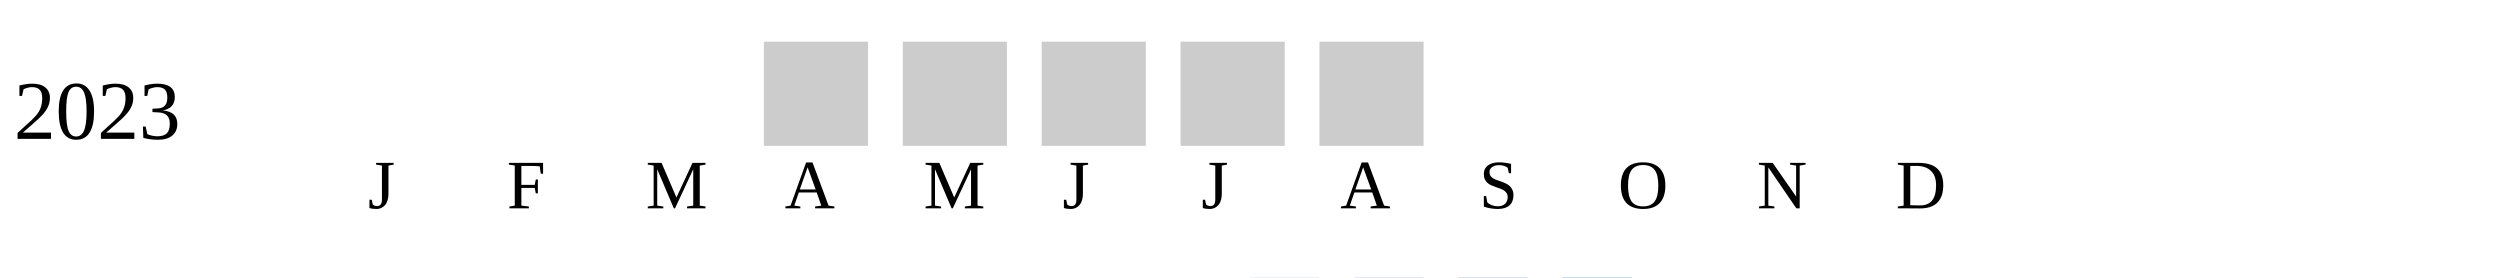
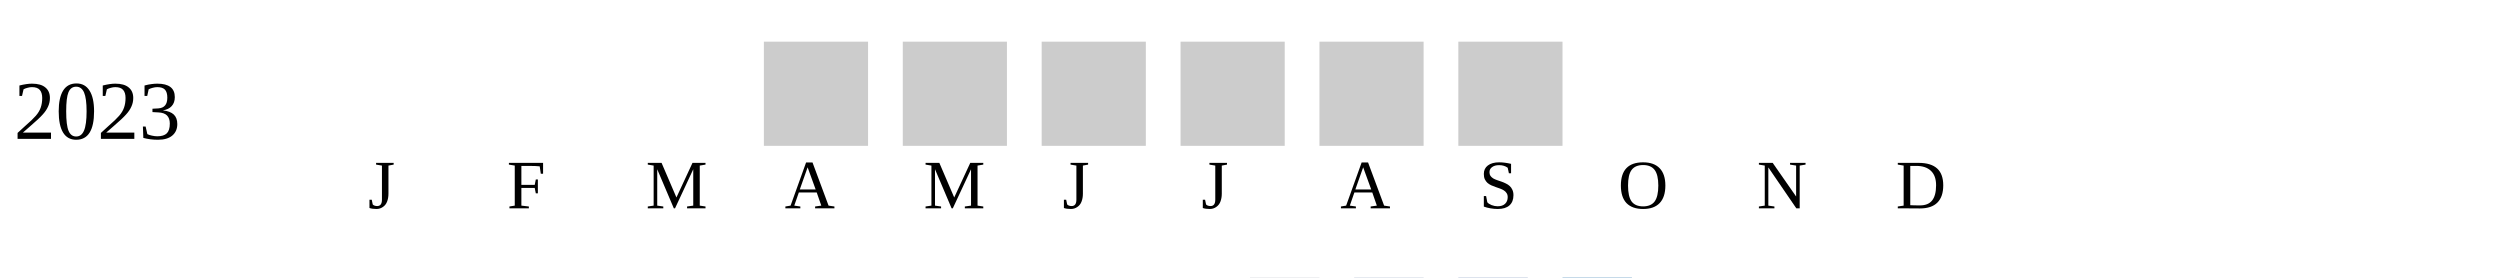
<svg xmlns="http://www.w3.org/2000/svg" width="360" height="40">
  <g transform="translate(0 0)">
    <text x="2" y="20">2023</text>
    <rect x="110" y="6" width="15" height="15" fill="#cccccc" />
    <rect x="130" y="6" width="15" height="15" fill="#cccccc" />
    <rect x="150" y="6" width="15" height="15" fill="#cccccc" />
    <rect x="170" y="6" width="15" height="15" fill="#cccccc" />
    <rect x="190" y="6" width="15" height="15" fill="#cccccc" />
+     <rect x="210" y="6" width="15" height="15" fill="#cccccc" />
  </g>
  <text style="font-size: 10px; text-align: center" x="53" y="30">J</text>
  <text style="font-size: 10px; text-align: center" x="73" y="30">F</text>
  <text style="font-size: 10px; text-align: center" x="93" y="30">M</text>
  <text style="font-size: 10px; text-align: center" x="113" y="30">A</text>
  <text style="font-size: 10px; text-align: center" x="133" y="30">M</text>
  <text style="font-size: 10px; text-align: center" x="153" y="30">J</text>
  <text style="font-size: 10px; text-align: center" x="173" y="30">J</text>
  <text style="font-size: 10px; text-align: center" x="193" y="30">A</text>
  <text style="font-size: 10px; text-align: center" x="213" y="30">S</text>
  <text style="font-size: 10px; text-align: center" x="233" y="30">O</text>
  <text style="font-size: 10px; text-align: center" x="253" y="30">N</text>
  <text style="font-size: 10px; text-align: center" x="273" y="30">D</text>
  <text style="font-size: 10px;" x="155" y="49">Less</text>
  <rect fill="#b9bdc6" width="10" height="10" x="180" y="40" />
  <rect fill="#919fba" width="10" height="10" x="195" y="40" />
  <rect fill="#6882ae" width="10" height="10" x="210" y="40" />
  <rect fill="#005a9c" width="10" height="10" x="225" y="40" />
  <text x="240" y="49" style="font-size: 10px;">More</text>
</svg>
